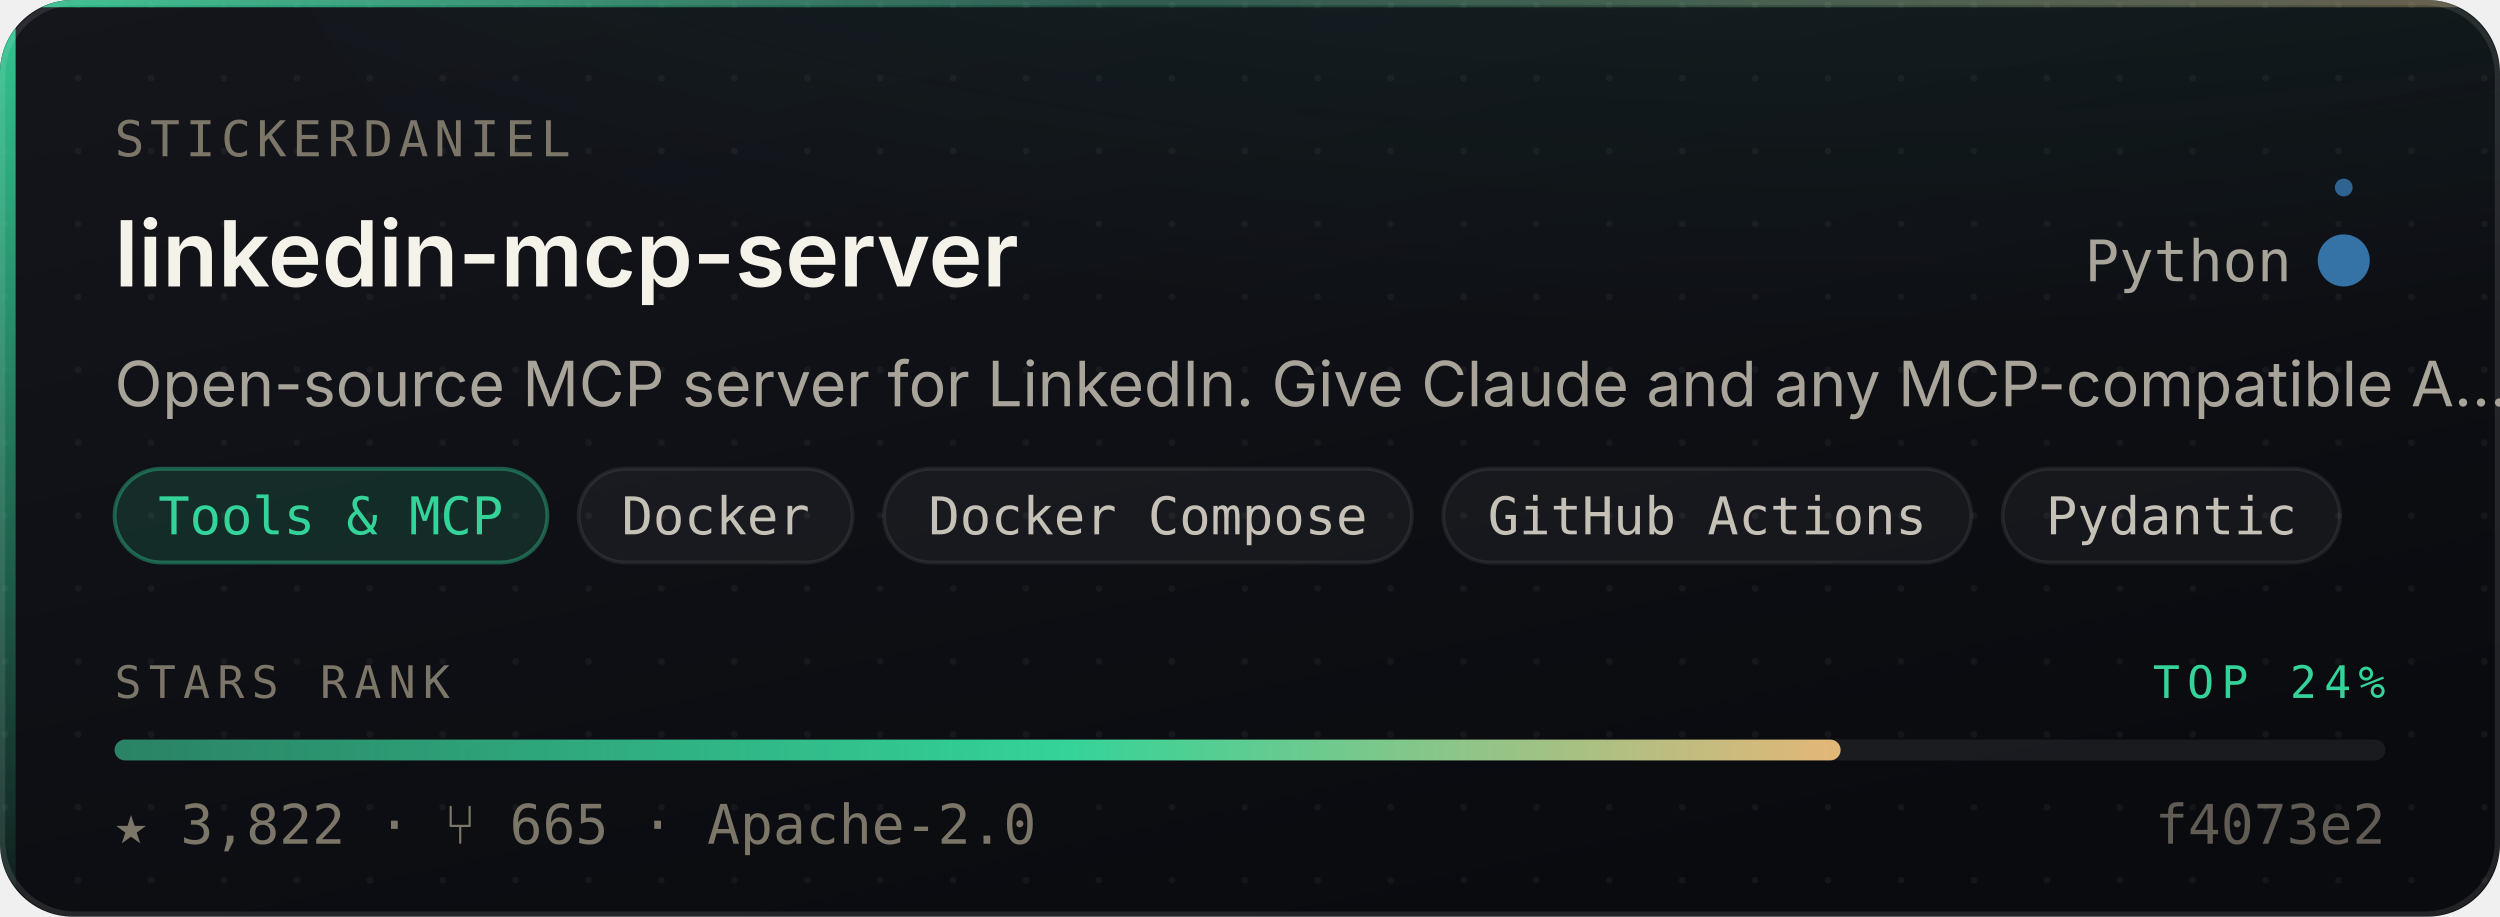
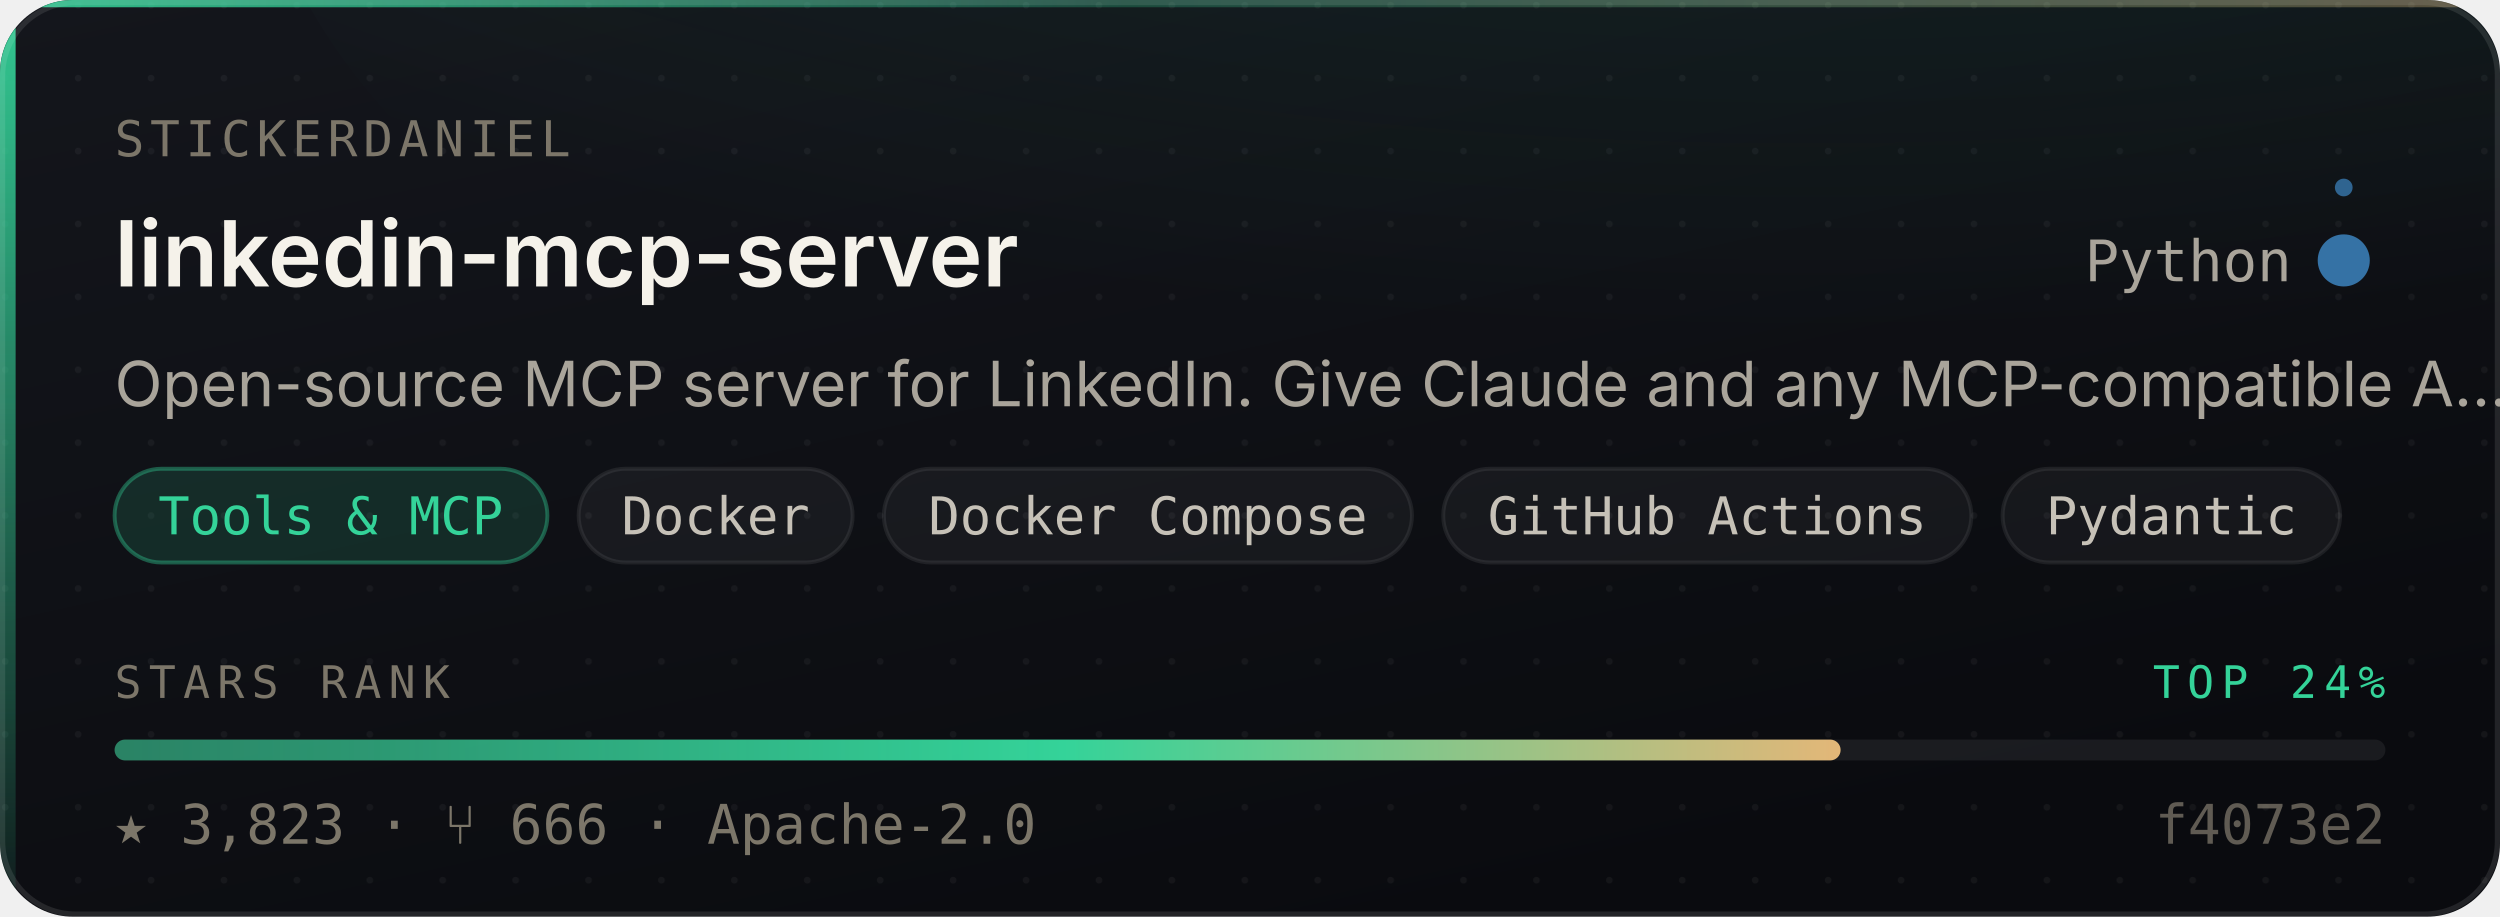
- <svg xmlns="http://www.w3.org/2000/svg" width="480" height="176" viewBox="0 0 480 176" role="img" aria-label="stickerdaniel/linkedin-mcp-server — Tools &amp; MCP, 3,822 stars, top 24% of this corpus">
+ <svg xmlns="http://www.w3.org/2000/svg" width="480" height="176" viewBox="0 0 480 176" role="img" aria-label="stickerdaniel/linkedin-mcp-server — Tools &amp; MCP, 3,823 stars, top 24% of this corpus">
  <style>
    /* Motion is additive decoration. With reduced motion requested the whole
       motion layer is hidden and the card is still complete and correct. */
    @media (prefers-reduced-motion: reduce){ .mo{ display:none } }
  </style>
  <defs>
    <linearGradient id="surface" x1="0" y1="0" x2="0.6" y2="1">
      <stop offset="0" stop-color="#14161C" />
      <stop offset="1" stop-color="#0A0B0F" />
    </linearGradient>
    <linearGradient id="edge" x1="0" y1="0" x2="1" y2="0">
      <stop offset="0" stop-color="#34D399" stop-opacity="0.9" />
      <stop offset="0.45" stop-color="#34D399" stop-opacity="0.25" />
      <stop offset="1" stop-color="#E3B778" stop-opacity="0.35" />
    </linearGradient>
    <linearGradient id="rail" x1="0" y1="0" x2="0" y2="1">
      <stop offset="0" stop-color="#34D399" stop-opacity="0.95" />
      <stop offset="1" stop-color="#34D399" stop-opacity="0.06" />
    </linearGradient>
    <radialGradient id="glow" cx="0.5" cy="0" r="0.85">
      <stop offset="0" stop-color="#34D399" stop-opacity="0.20" />
      <stop offset="1" stop-color="#34D399" stop-opacity="0" />
    </radialGradient>
    <linearGradient id="sheen" x1="0" y1="0" x2="1" y2="0">
      <stop offset="0" stop-color="#ffffff" stop-opacity="0" />
      <stop offset="0.5" stop-color="#ffffff" stop-opacity="0.055" />
      <stop offset="1" stop-color="#ffffff" stop-opacity="0" />
    </linearGradient>
    <linearGradient id="rankFill" x1="0" y1="0" x2="1" y2="0">
      <stop offset="0" stop-color="rgba(52,211,153,0.55)" />
      <stop offset="0.55" stop-color="#34D399" />
      <stop offset="1" stop-color="#E3B778" />
    </linearGradient>
    <pattern id="dots" width="14" height="14" patternUnits="userSpaceOnUse">
      <circle cx="1" cy="1" r="0.65" fill="#ffffff" opacity="0.045" />
    </pattern>
    <clipPath id="frame">
      <rect x="0" y="0" width="480" height="176" rx="14" />
    </clipPath>
  </defs>
  <g clip-path="url(#frame)">
    <rect width="480" height="176" fill="url(#surface)" />
    <rect width="480" height="176" fill="url(#dots)" />
    <ellipse cx="345.6" cy="-40" rx="297.6" ry="150" fill="url(#glow)" />
    <rect x="0" y="0" width="3" height="176" fill="url(#rail)" />
    <rect x="0" y="0" width="480" height="1.4" fill="url(#edge)" />
  </g>
  <rect x="0.5" y="0.5" width="479" height="175" rx="14" fill="none" stroke="rgba(255,255,255,0.10)" stroke-width="1" />
  <g class="mo" clip-path="url(#frame)">
    <rect x="-150" y="0" width="130" height="176" fill="url(#sheen)">
      <animate attributeName="x" values="-150;500" dur="5.5s" repeatCount="indefinite" />
    </rect>
    <circle r="2.6" fill="#34D399" opacity="0">
      <animateMotion dur="3.4s" repeatCount="indefinite" calcMode="linear" keyPoints="0.04;0.96" keyTimes="0;1" path="M1.5 0 L1.5 176" />
      <animate attributeName="opacity" values="0;0.95;0.95;0" keyTimes="0;0.12;0.82;1" dur="3.4s" repeatCount="indefinite" />
    </circle>
  </g>
  <text x="22" y="30" font-size="9.5" letter-spacing="1.1" fill="#7C7669" font-family="ui-monospace,SFMono-Regular,'SF Mono',Menlo,monospace">STICKERDANIEL</text>
  <text x="22" y="55" font-size="17.5" font-weight="600" fill="#F5F2EA" font-family="-apple-system,BlinkMacSystemFont,'Segoe UI',Inter,Helvetica,Arial,sans-serif">linkedin-mcp-server</text>
  <text x="440" y="54" font-size="11" fill="#A9A49A" text-anchor="end" font-family="ui-monospace,SFMono-Regular,'SF Mono',Menlo,monospace">Python</text>
  <circle cx="450" cy="50" r="4.5" fill="#3572A5" />
  <g class="mo">
    <g>
      <animateTransform attributeName="transform" type="rotate" from="0 450 50" to="360 450 50" dur="7s" repeatCount="indefinite" />
      <circle cx="450" cy="36" r="1.7" fill="#3572A5" opacity="0.85" />
    </g>
    <circle cx="450" cy="50" r="4.5" fill="none" stroke="#3572A5" stroke-width="1">
      <animate attributeName="r" values="4.5;11;4.5" dur="4s" repeatCount="indefinite" />
      <animate attributeName="stroke-opacity" values="0.5;0;0.5" dur="4s" repeatCount="indefinite" />
    </circle>
  </g>
  <text x="22" y="78" font-size="12" fill="#A9A49A" font-family="-apple-system,BlinkMacSystemFont,'Segoe UI',Inter,Helvetica,Arial,sans-serif">Open-source MCP server for LinkedIn. Give Claude and any MCP-compatible A…</text>
  <rect x="22.0" y="90" width="83.1" height="18" rx="9" fill="rgba(52,211,153,0.14)" stroke="rgba(52,211,153,0.38)" stroke-width="0.75" />
  <text x="63.5" y="102.6" font-size="10" fill="#34D399" text-anchor="middle" font-family="ui-monospace,SFMono-Regular,'SF Mono',Menlo,monospace">Tools &amp; MCP</text>
  <rect x="111.1" y="90" width="52.6" height="18" rx="9" fill="rgba(255,255,255,0.045)" stroke="rgba(255,255,255,0.075)" stroke-width="0.75" />
  <text x="137.4" y="102.6" font-size="10" fill="#C6C1B7" text-anchor="middle" font-family="ui-monospace,SFMono-Regular,'SF Mono',Menlo,monospace">Docker</text>
  <rect x="169.7" y="90" width="101.4" height="18" rx="9" fill="rgba(255,255,255,0.045)" stroke="rgba(255,255,255,0.075)" stroke-width="0.75" />
  <text x="220.4" y="102.6" font-size="10" fill="#C6C1B7" text-anchor="middle" font-family="ui-monospace,SFMono-Regular,'SF Mono',Menlo,monospace">Docker Compose</text>
  <rect x="277.1" y="90" width="101.4" height="18" rx="9" fill="rgba(255,255,255,0.045)" stroke="rgba(255,255,255,0.075)" stroke-width="0.75" />
  <text x="327.8" y="102.6" font-size="10" fill="#C6C1B7" text-anchor="middle" font-family="ui-monospace,SFMono-Regular,'SF Mono',Menlo,monospace">GitHub Actions</text>
  <rect x="384.5" y="90" width="64.8" height="18" rx="9" fill="rgba(255,255,255,0.045)" stroke="rgba(255,255,255,0.075)" stroke-width="0.75" />
  <text x="416.9" y="102.6" font-size="10" fill="#C6C1B7" text-anchor="middle" font-family="ui-monospace,SFMono-Regular,'SF Mono',Menlo,monospace">Pydantic</text>
  <text x="22" y="134" font-size="8.6" letter-spacing="1.4" fill="#7C7669" font-family="ui-monospace,SFMono-Regular,'SF Mono',Menlo,monospace">STARS RANK</text>
  <text x="458" y="134" font-size="8.6" letter-spacing="1.4" fill="#34D399" text-anchor="end" font-family="ui-monospace,SFMono-Regular,'SF Mono',Menlo,monospace">TOP 24%</text>
  <rect x="22" y="142" width="436" height="4" rx="2" fill="rgba(255,255,255,0.07)" />
  <rect x="22" y="142" width="331.4" height="4" rx="2" fill="url(#rankFill)">
    <animate attributeName="width" from="0" to="331.4" dur="1.1s" fill="freeze" calcMode="spline" keySplines="0.16 1 0.3 1" keyTimes="0;1" />
  </rect>
-   <text x="22" y="162" font-size="10.5" fill="#7C7669" font-family="ui-monospace,SFMono-Regular,'SF Mono',Menlo,monospace">★ 3,822   ·   ⑂ 665   ·   Apache-2.0</text>
+   <text x="22" y="162" font-size="10.5" fill="#7C7669" font-family="ui-monospace,SFMono-Regular,'SF Mono',Menlo,monospace">★ 3,823   ·   ⑂ 666   ·   Apache-2.0</text>
  <text x="458" y="162" font-size="10.5" fill="#7C7669" text-anchor="end" font-family="ui-monospace,SFMono-Regular,'SF Mono',Menlo,monospace" opacity="0.75">f4073e2</text>
</svg>
